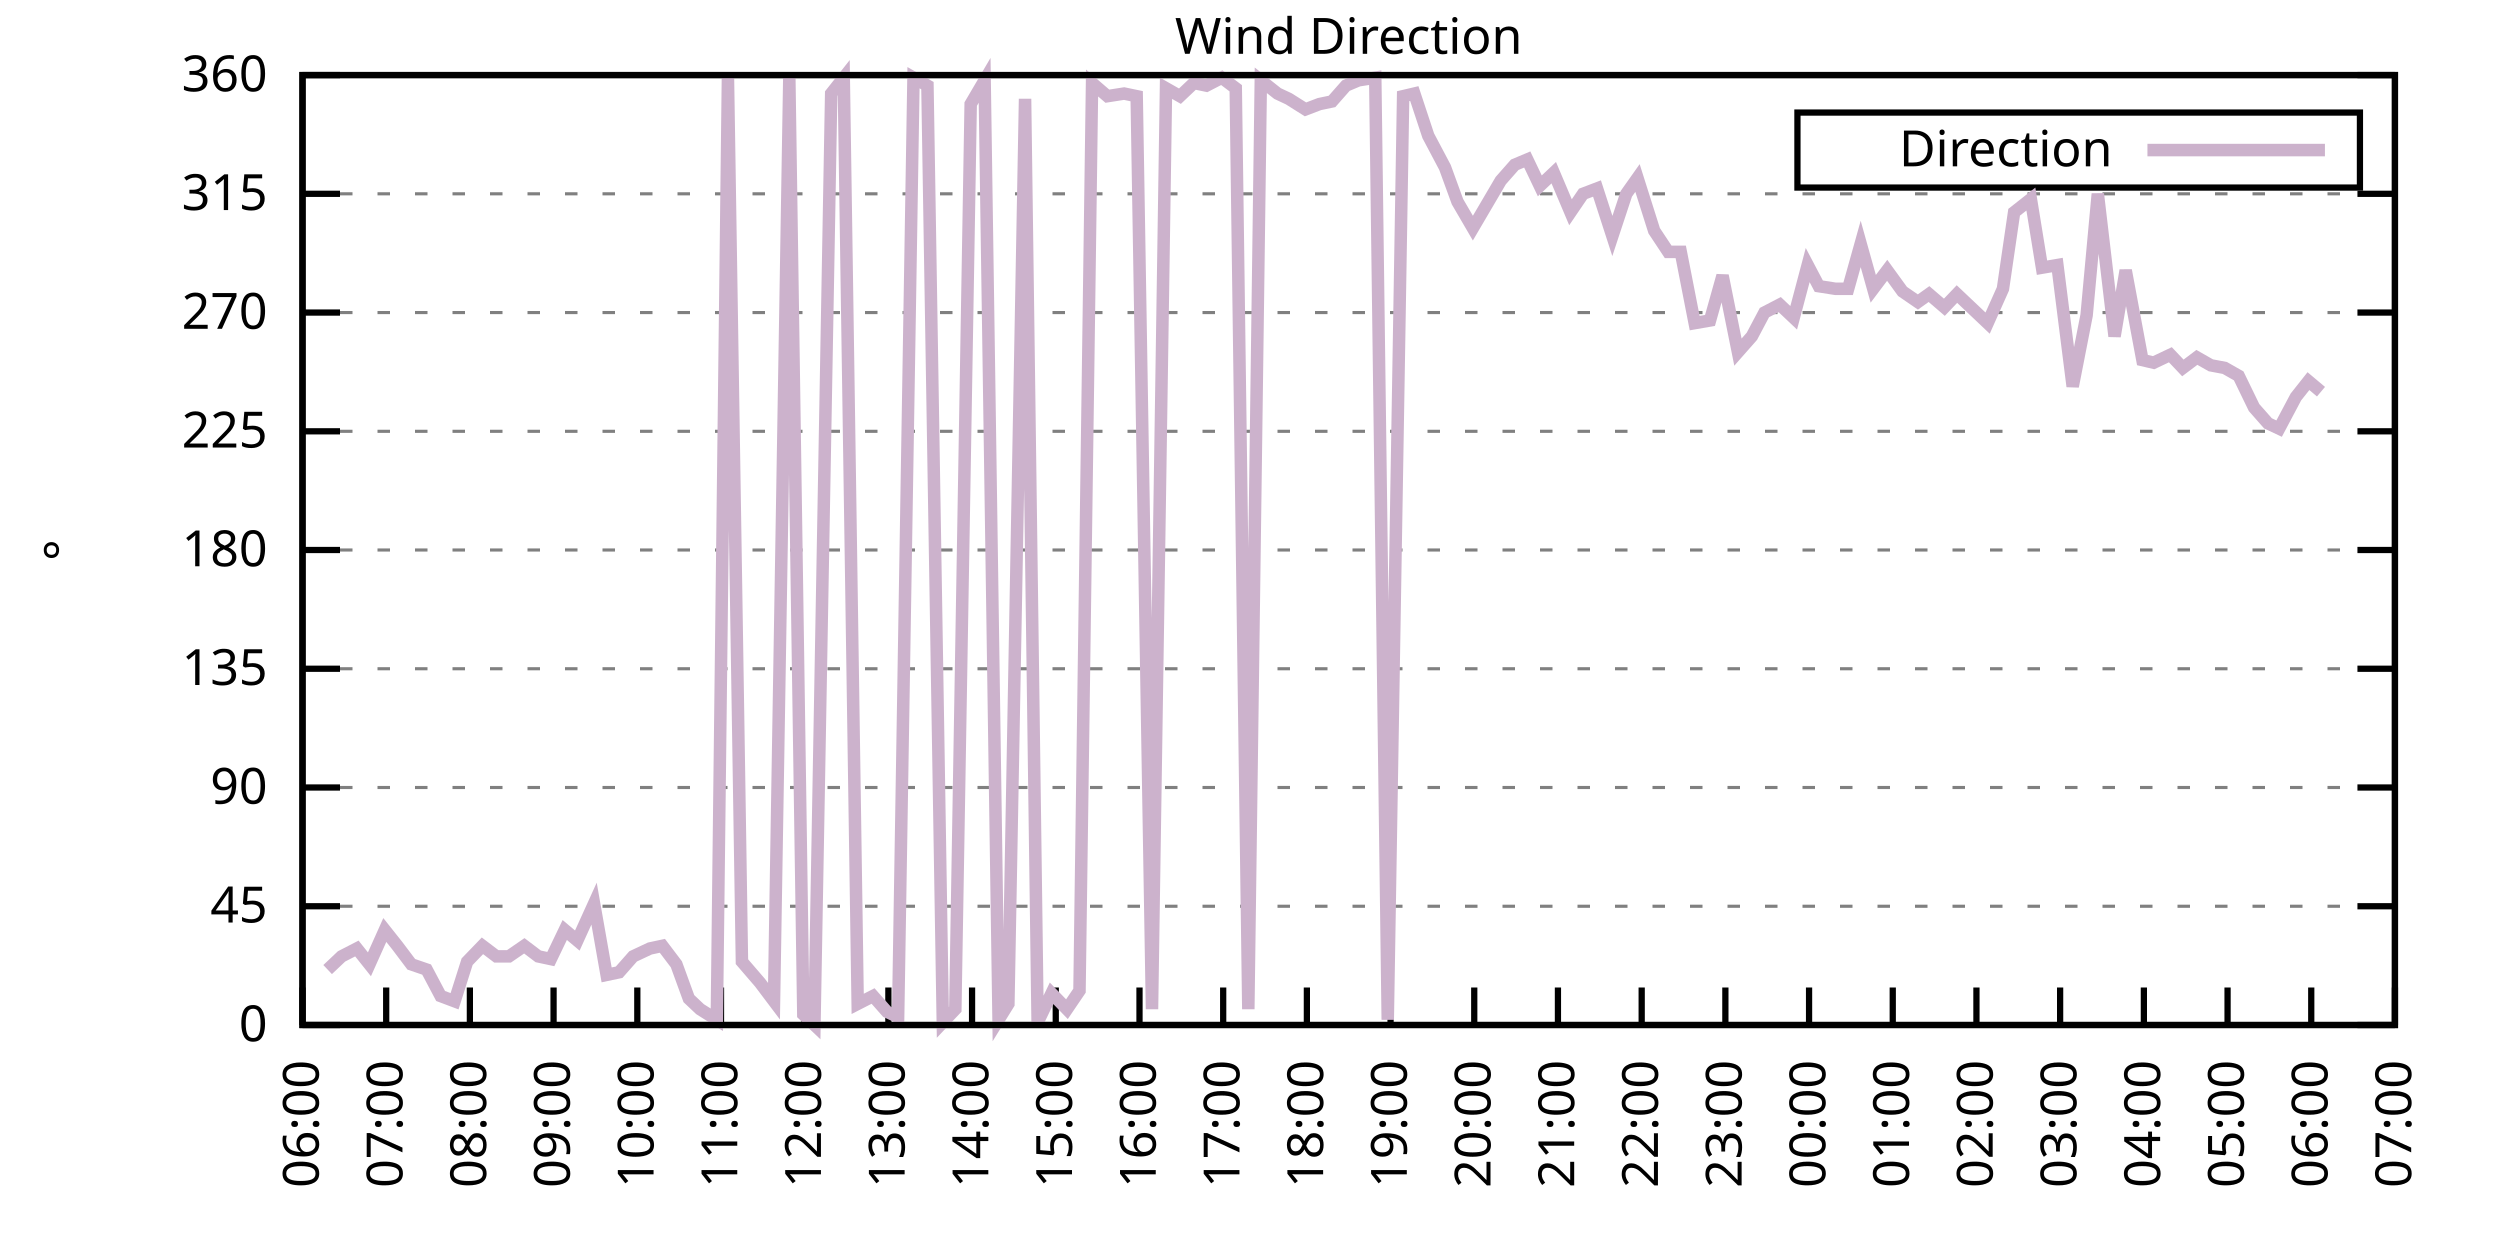
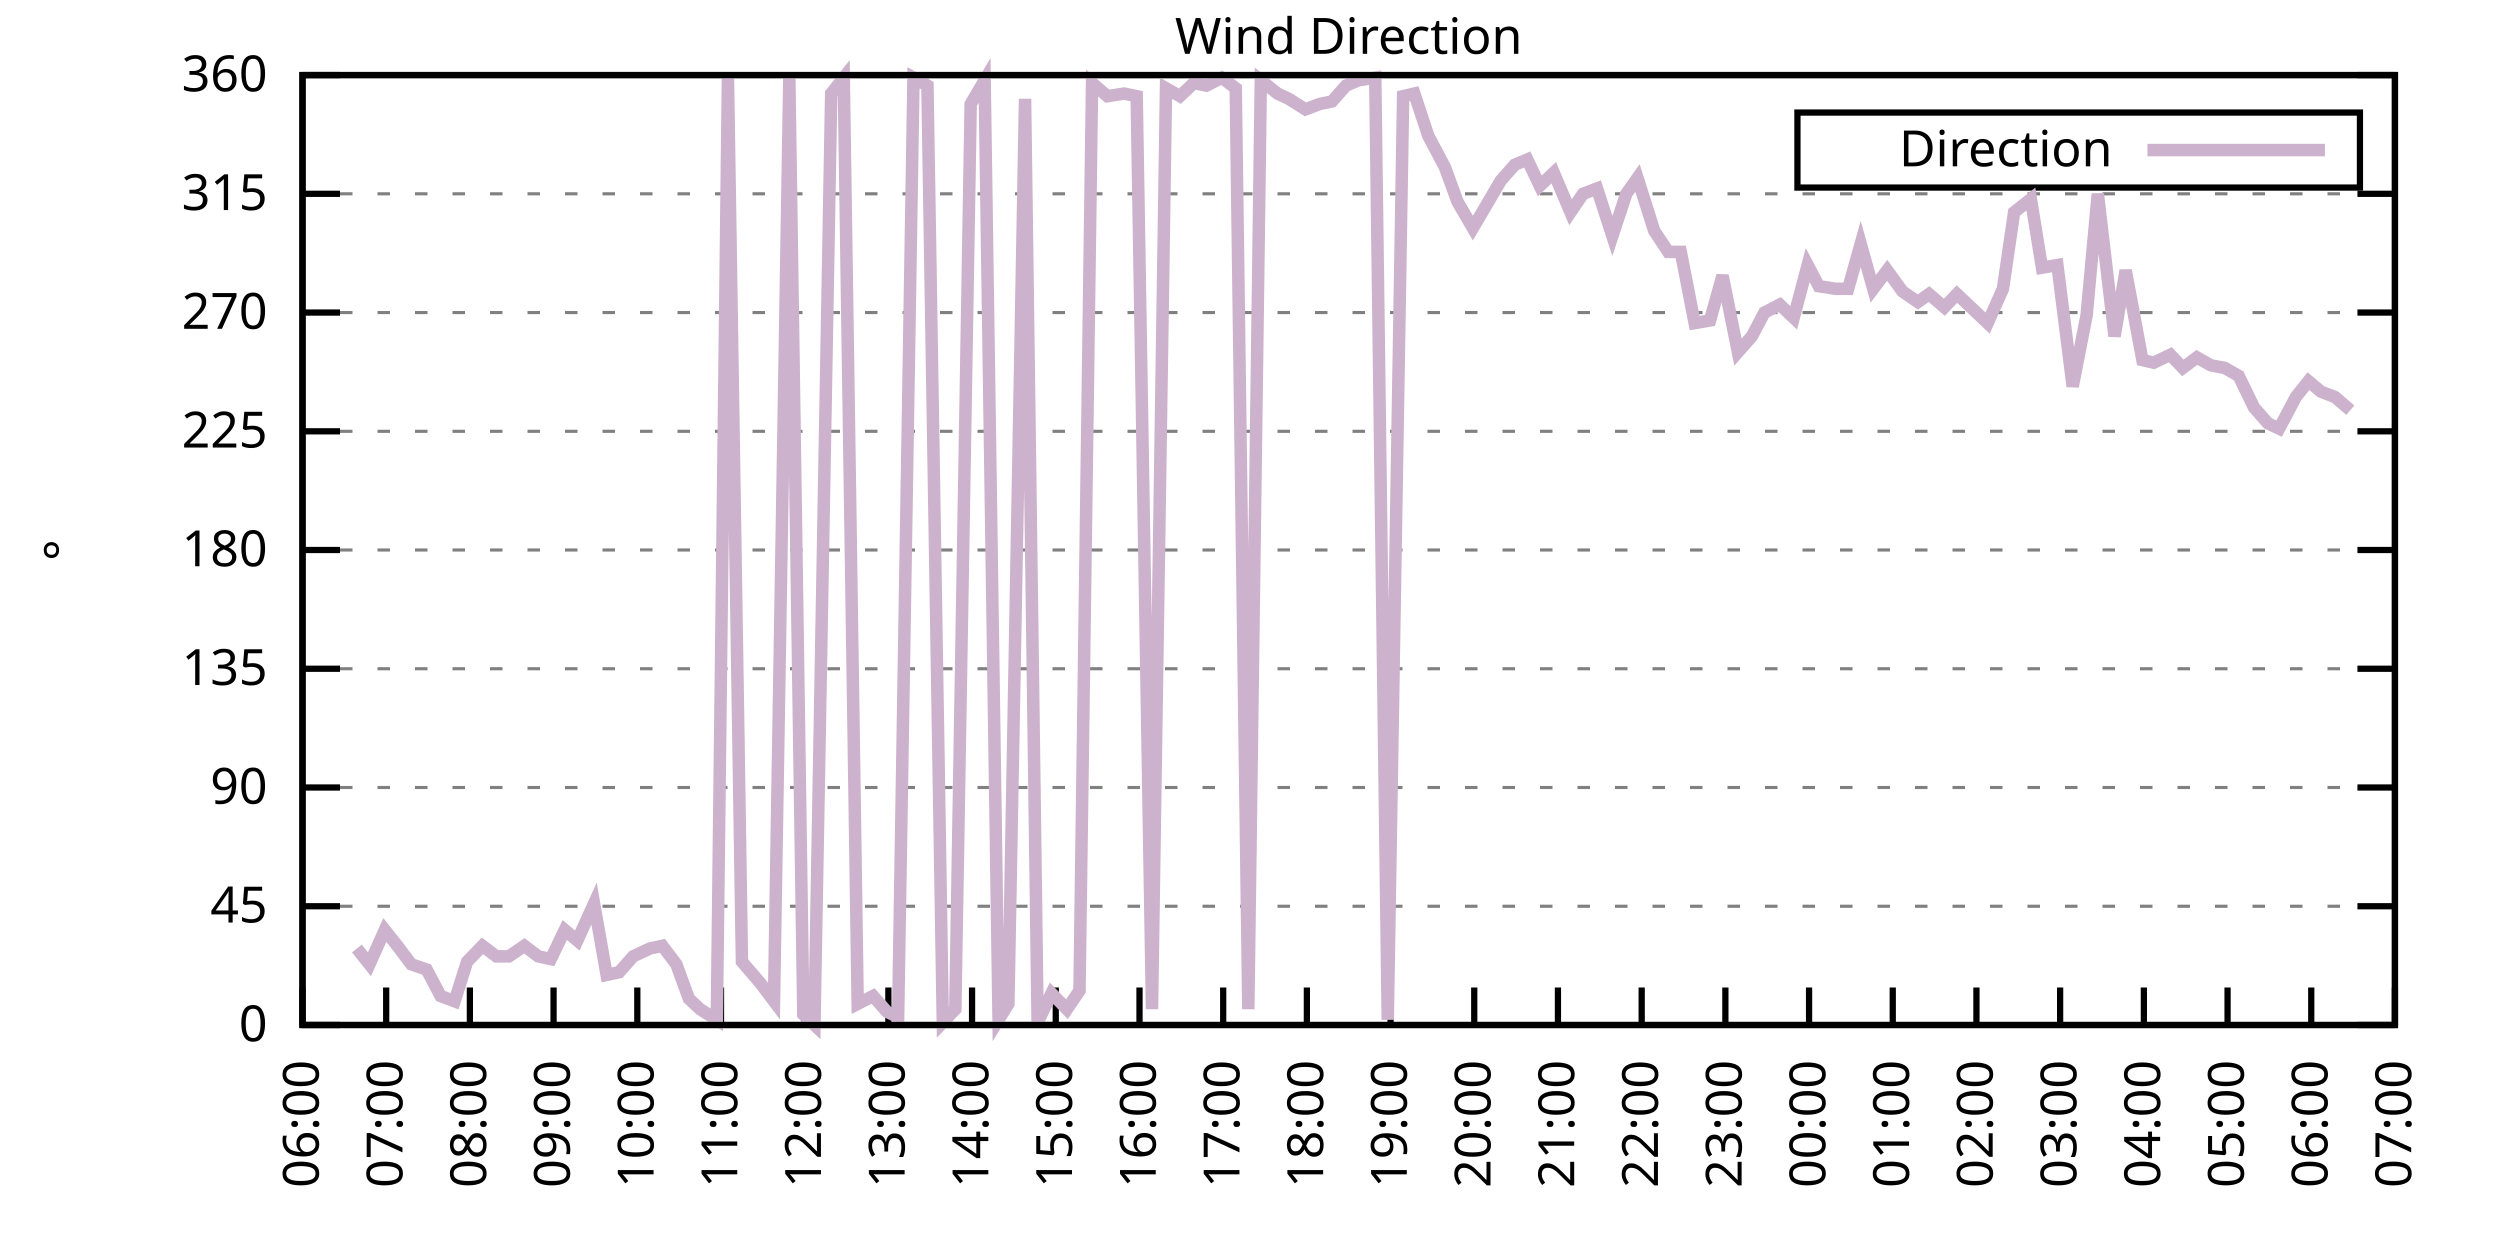
<svg xmlns="http://www.w3.org/2000/svg" xmlns:xlink="http://www.w3.org/1999/xlink" width="400" height="200" viewBox="0 0 400 200">
  <g id="gnuplot_canvas">
    <rect x="0" y="0" width="400" height="200" fill="none" />
    <defs>
      <circle id="gpDot" r="0.5" stroke-width="0.5" stroke="currentColor" />
      <path id="gpPt0" stroke-width="0.333" stroke="currentColor" d="M-1,0 h2 M0,-1 v2" />
      <path id="gpPt1" stroke-width="0.333" stroke="currentColor" d="M-1,-1 L1,1 M1,-1 L-1,1" />
      <path id="gpPt2" stroke-width="0.333" stroke="currentColor" d="M-1,0 L1,0 M0,-1 L0,1 M-1,-1 L1,1 M-1,1 L1,-1" />
      <rect id="gpPt3" stroke-width="0.333" stroke="currentColor" x="-1" y="-1" width="2" height="2" />
      <rect id="gpPt4" stroke-width="0.333" stroke="currentColor" fill="currentColor" x="-1" y="-1" width="2" height="2" />
      <circle id="gpPt5" stroke-width="0.333" stroke="currentColor" cx="0" cy="0" r="1" />
      <use xlink:href="#gpPt5" id="gpPt6" fill="currentColor" stroke="none" />
      <path id="gpPt7" stroke-width="0.333" stroke="currentColor" d="M0,-1.33 L-1.33,0.67 L1.33,0.67 z" />
      <use xlink:href="#gpPt7" id="gpPt8" fill="currentColor" stroke="none" />
      <use xlink:href="#gpPt7" id="gpPt9" stroke="currentColor" transform="rotate(180)" />
      <use xlink:href="#gpPt9" id="gpPt10" fill="currentColor" stroke="none" />
      <use xlink:href="#gpPt3" id="gpPt11" stroke="currentColor" transform="rotate(45)" />
      <use xlink:href="#gpPt11" id="gpPt12" fill="currentColor" stroke="none" />
      <path id="gpPt13" stroke-width="0.333" stroke="currentColor" d="M0,1.330 L1.265,0.411 L0.782,-1.067 L-0.782,-1.076 L-1.265,0.411 z" />
      <use xlink:href="#gpPt13" id="gpPt14" fill="currentColor" stroke="none" />
      <filter id="textbox" filterUnits="objectBoundingBox" x="0" y="0" height="1" width="1">
        <feFlood flood-color="white" flood-opacity="1" result="bgnd" />
        <feComposite in="SourceGraphic" in2="bgnd" operator="atop" />
      </filter>
      <filter id="greybox" filterUnits="objectBoundingBox" x="0" y="0" height="1" width="1">
        <feFlood flood-color="lightgrey" flood-opacity="1" result="grey" />
        <feComposite in="SourceGraphic" in2="grey" operator="atop" />
      </filter>
    </defs>
    <g fill="none" color="white" stroke="currentColor" stroke-width="1.00" stroke-linecap="butt" stroke-linejoin="miter">
</g>
    <g fill="none" color="black" stroke="currentColor" stroke-width="1.00" stroke-linecap="butt" stroke-linejoin="miter">
      <g stroke="none" shape-rendering="crispEdges">
        <polygon fill="rgb(255, 255, 255)" points="48.40,164.00 383.18,164.00 383.18,12.02 48.40,12.02 " />
      </g>
    </g>
    <g fill="none" color="black" stroke="currentColor" stroke-width="1.00" stroke-linecap="butt" stroke-linejoin="miter">
</g>
    <g fill="none" color="black" stroke="black" stroke-width="0.50" stroke-linecap="butt" stroke-linejoin="miter">
</g>
    <g fill="none" color="gray" stroke="currentColor" stroke-width="0.50" stroke-linecap="butt" stroke-linejoin="miter">
      <path stroke="gray" stroke-dasharray="2,4" class="gridline" d="M48.40,164.00 L383.19,164.00  " />
    </g>
    <g fill="none" color="gray" stroke="gray" stroke-width="1.00" stroke-linecap="butt" stroke-linejoin="miter">
</g>
    <g fill="none" color="black" stroke="currentColor" stroke-width="1.00" stroke-linecap="butt" stroke-linejoin="miter">
      <path stroke="black" d="M48.40,164.00 L54.40,164.00 M383.19,164.00 L377.19,164.00  " />
      <g transform="translate(42.80,166.60)" stroke="none" fill="black" font-family="Sans" font-size="8.00" text-anchor="end">
        <text>
          <tspan font-family="Sans"> 0</tspan>
        </text>
      </g>
    </g>
    <g fill="none" color="black" stroke="currentColor" stroke-width="1.00" stroke-linecap="butt" stroke-linejoin="miter">
</g>
    <g fill="none" color="black" stroke="black" stroke-width="0.50" stroke-linecap="butt" stroke-linejoin="miter">
</g>
    <g fill="none" color="gray" stroke="currentColor" stroke-width="0.50" stroke-linecap="butt" stroke-linejoin="miter">
      <path stroke="gray" stroke-dasharray="2,4" class="gridline" d="M48.40,145.00 L383.19,145.00  " />
    </g>
    <g fill="none" color="gray" stroke="gray" stroke-width="1.00" stroke-linecap="butt" stroke-linejoin="miter">
</g>
    <g fill="none" color="black" stroke="currentColor" stroke-width="1.00" stroke-linecap="butt" stroke-linejoin="miter">
      <path stroke="black" d="M48.40,145.00 L54.40,145.00 M383.19,145.00 L377.19,145.00  " />
      <g transform="translate(42.80,147.60)" stroke="none" fill="black" font-family="Sans" font-size="8.00" text-anchor="end">
        <text>
          <tspan font-family="Sans"> 45</tspan>
        </text>
      </g>
    </g>
    <g fill="none" color="black" stroke="currentColor" stroke-width="1.00" stroke-linecap="butt" stroke-linejoin="miter">
</g>
    <g fill="none" color="black" stroke="black" stroke-width="0.50" stroke-linecap="butt" stroke-linejoin="miter">
</g>
    <g fill="none" color="gray" stroke="currentColor" stroke-width="0.50" stroke-linecap="butt" stroke-linejoin="miter">
      <path stroke="gray" stroke-dasharray="2,4" class="gridline" d="M48.40,126.00 L383.19,126.00  " />
    </g>
    <g fill="none" color="gray" stroke="gray" stroke-width="1.00" stroke-linecap="butt" stroke-linejoin="miter">
</g>
    <g fill="none" color="black" stroke="currentColor" stroke-width="1.00" stroke-linecap="butt" stroke-linejoin="miter">
      <path stroke="black" d="M48.40,126.00 L54.40,126.00 M383.19,126.00 L377.19,126.00  " />
      <g transform="translate(42.80,128.60)" stroke="none" fill="black" font-family="Sans" font-size="8.00" text-anchor="end">
        <text>
          <tspan font-family="Sans"> 90</tspan>
        </text>
      </g>
    </g>
    <g fill="none" color="black" stroke="currentColor" stroke-width="1.00" stroke-linecap="butt" stroke-linejoin="miter">
</g>
    <g fill="none" color="black" stroke="black" stroke-width="0.50" stroke-linecap="butt" stroke-linejoin="miter">
</g>
    <g fill="none" color="gray" stroke="currentColor" stroke-width="0.50" stroke-linecap="butt" stroke-linejoin="miter">
      <path stroke="gray" stroke-dasharray="2,4" class="gridline" d="M48.40,107.00 L383.19,107.00  " />
    </g>
    <g fill="none" color="gray" stroke="gray" stroke-width="1.00" stroke-linecap="butt" stroke-linejoin="miter">
</g>
    <g fill="none" color="black" stroke="currentColor" stroke-width="1.00" stroke-linecap="butt" stroke-linejoin="miter">
      <path stroke="black" d="M48.40,107.00 L54.40,107.00 M383.19,107.00 L377.19,107.00  " />
      <g transform="translate(42.80,109.60)" stroke="none" fill="black" font-family="Sans" font-size="8.00" text-anchor="end">
        <text>
          <tspan font-family="Sans"> 135</tspan>
        </text>
      </g>
    </g>
    <g fill="none" color="black" stroke="currentColor" stroke-width="1.00" stroke-linecap="butt" stroke-linejoin="miter">
</g>
    <g fill="none" color="black" stroke="black" stroke-width="0.50" stroke-linecap="butt" stroke-linejoin="miter">
</g>
    <g fill="none" color="gray" stroke="currentColor" stroke-width="0.50" stroke-linecap="butt" stroke-linejoin="miter">
      <path stroke="gray" stroke-dasharray="2,4" class="gridline" d="M48.40,88.00 L383.19,88.00  " />
    </g>
    <g fill="none" color="gray" stroke="gray" stroke-width="1.00" stroke-linecap="butt" stroke-linejoin="miter">
</g>
    <g fill="none" color="black" stroke="currentColor" stroke-width="1.00" stroke-linecap="butt" stroke-linejoin="miter">
      <path stroke="black" d="M48.40,88.00 L54.40,88.00 M383.19,88.00 L377.19,88.00  " />
      <g transform="translate(42.80,90.60)" stroke="none" fill="black" font-family="Sans" font-size="8.00" text-anchor="end">
        <text>
          <tspan font-family="Sans"> 180</tspan>
        </text>
      </g>
    </g>
    <g fill="none" color="black" stroke="currentColor" stroke-width="1.00" stroke-linecap="butt" stroke-linejoin="miter">
</g>
    <g fill="none" color="black" stroke="black" stroke-width="0.50" stroke-linecap="butt" stroke-linejoin="miter">
</g>
    <g fill="none" color="gray" stroke="currentColor" stroke-width="0.50" stroke-linecap="butt" stroke-linejoin="miter">
      <path stroke="gray" stroke-dasharray="2,4" class="gridline" d="M48.40,69.01 L383.19,69.01  " />
    </g>
    <g fill="none" color="gray" stroke="gray" stroke-width="1.00" stroke-linecap="butt" stroke-linejoin="miter">
</g>
    <g fill="none" color="black" stroke="currentColor" stroke-width="1.00" stroke-linecap="butt" stroke-linejoin="miter">
      <path stroke="black" d="M48.40,69.01 L54.40,69.01 M383.19,69.01 L377.19,69.01  " />
      <g transform="translate(42.80,71.61)" stroke="none" fill="black" font-family="Sans" font-size="8.00" text-anchor="end">
        <text>
          <tspan font-family="Sans"> 225</tspan>
        </text>
      </g>
    </g>
    <g fill="none" color="black" stroke="currentColor" stroke-width="1.00" stroke-linecap="butt" stroke-linejoin="miter">
</g>
    <g fill="none" color="black" stroke="black" stroke-width="0.50" stroke-linecap="butt" stroke-linejoin="miter">
</g>
    <g fill="none" color="gray" stroke="currentColor" stroke-width="0.50" stroke-linecap="butt" stroke-linejoin="miter">
      <path stroke="gray" stroke-dasharray="2,4" class="gridline" d="M48.40,50.01 L383.19,50.01  " />
    </g>
    <g fill="none" color="gray" stroke="gray" stroke-width="1.00" stroke-linecap="butt" stroke-linejoin="miter">
</g>
    <g fill="none" color="black" stroke="currentColor" stroke-width="1.00" stroke-linecap="butt" stroke-linejoin="miter">
      <path stroke="black" d="M48.40,50.01 L54.40,50.01 M383.19,50.01 L377.19,50.01  " />
      <g transform="translate(42.80,52.61)" stroke="none" fill="black" font-family="Sans" font-size="8.00" text-anchor="end">
        <text>
          <tspan font-family="Sans"> 270</tspan>
        </text>
      </g>
    </g>
    <g fill="none" color="black" stroke="currentColor" stroke-width="1.00" stroke-linecap="butt" stroke-linejoin="miter">
</g>
    <g fill="none" color="black" stroke="black" stroke-width="0.50" stroke-linecap="butt" stroke-linejoin="miter">
</g>
    <g fill="none" color="gray" stroke="currentColor" stroke-width="0.50" stroke-linecap="butt" stroke-linejoin="miter">
      <path stroke="gray" stroke-dasharray="2,4" class="gridline" d="M48.40,31.01 L383.19,31.01  " />
    </g>
    <g fill="none" color="gray" stroke="gray" stroke-width="1.00" stroke-linecap="butt" stroke-linejoin="miter">
</g>
    <g fill="none" color="black" stroke="currentColor" stroke-width="1.00" stroke-linecap="butt" stroke-linejoin="miter">
      <path stroke="black" d="M48.40,31.01 L54.40,31.01 M383.19,31.01 L377.19,31.01  " />
      <g transform="translate(42.80,33.61)" stroke="none" fill="black" font-family="Sans" font-size="8.00" text-anchor="end">
        <text>
          <tspan font-family="Sans"> 315</tspan>
        </text>
      </g>
    </g>
    <g fill="none" color="black" stroke="currentColor" stroke-width="1.00" stroke-linecap="butt" stroke-linejoin="miter">
</g>
    <g fill="none" color="black" stroke="black" stroke-width="0.50" stroke-linecap="butt" stroke-linejoin="miter">
</g>
    <g fill="none" color="gray" stroke="currentColor" stroke-width="0.50" stroke-linecap="butt" stroke-linejoin="miter">
      <path stroke="gray" stroke-dasharray="2,4" class="gridline" d="M48.40,12.01 L383.19,12.01  " />
    </g>
    <g fill="none" color="gray" stroke="gray" stroke-width="1.00" stroke-linecap="butt" stroke-linejoin="miter">
</g>
    <g fill="none" color="black" stroke="currentColor" stroke-width="1.00" stroke-linecap="butt" stroke-linejoin="miter">
      <path stroke="black" d="M48.40,12.01 L54.40,12.01 M383.19,12.01 L377.19,12.01  " />
      <g transform="translate(42.80,14.61)" stroke="none" fill="black" font-family="Sans" font-size="8.00" text-anchor="end">
        <text>
          <tspan font-family="Sans"> 360</tspan>
        </text>
      </g>
    </g>
    <g fill="none" color="black" stroke="currentColor" stroke-width="1.00" stroke-linecap="butt" stroke-linejoin="miter">
      <path stroke="black" d="M48.40,164.00 L48.40,158.00  " />
      <g transform="translate(51.00,169.60) rotate(270.00)" stroke="none" fill="black" font-family="Sans" font-size="8.00" text-anchor="end">
        <text>
          <tspan font-family="Sans">06:00</tspan>
        </text>
      </g>
    </g>
    <g fill="none" color="black" stroke="currentColor" stroke-width="1.00" stroke-linecap="butt" stroke-linejoin="miter">
      <path stroke="black" d="M61.79,164.00 L61.79,158.00  " />
      <g transform="translate(64.39,169.60) rotate(270.00)" stroke="none" fill="black" font-family="Sans" font-size="8.00" text-anchor="end">
        <text>
          <tspan font-family="Sans">07:00</tspan>
        </text>
      </g>
    </g>
    <g fill="none" color="black" stroke="currentColor" stroke-width="1.00" stroke-linecap="butt" stroke-linejoin="miter">
      <path stroke="black" d="M75.18,164.00 L75.18,158.00  " />
      <g transform="translate(77.78,169.60) rotate(270.00)" stroke="none" fill="black" font-family="Sans" font-size="8.00" text-anchor="end">
        <text>
          <tspan font-family="Sans">08:00</tspan>
        </text>
      </g>
    </g>
    <g fill="none" color="black" stroke="currentColor" stroke-width="1.00" stroke-linecap="butt" stroke-linejoin="miter">
      <path stroke="black" d="M88.57,164.00 L88.57,158.00  " />
      <g transform="translate(91.17,169.60) rotate(270.00)" stroke="none" fill="black" font-family="Sans" font-size="8.00" text-anchor="end">
        <text>
          <tspan font-family="Sans">09:00</tspan>
        </text>
      </g>
    </g>
    <g fill="none" color="black" stroke="currentColor" stroke-width="1.00" stroke-linecap="butt" stroke-linejoin="miter">
      <path stroke="black" d="M101.97,164.00 L101.97,158.00  " />
      <g transform="translate(104.57,169.60) rotate(270.00)" stroke="none" fill="black" font-family="Sans" font-size="8.00" text-anchor="end">
        <text>
          <tspan font-family="Sans">10:00</tspan>
        </text>
      </g>
    </g>
    <g fill="none" color="black" stroke="currentColor" stroke-width="1.00" stroke-linecap="butt" stroke-linejoin="miter">
      <path stroke="black" d="M115.36,164.00 L115.36,158.00  " />
      <g transform="translate(117.96,169.60) rotate(270.00)" stroke="none" fill="black" font-family="Sans" font-size="8.00" text-anchor="end">
        <text>
          <tspan font-family="Sans">11:00</tspan>
        </text>
      </g>
    </g>
    <g fill="none" color="black" stroke="currentColor" stroke-width="1.00" stroke-linecap="butt" stroke-linejoin="miter">
      <path stroke="black" d="M128.75,164.00 L128.75,158.00  " />
      <g transform="translate(131.35,169.60) rotate(270.00)" stroke="none" fill="black" font-family="Sans" font-size="8.00" text-anchor="end">
        <text>
          <tspan font-family="Sans">12:00</tspan>
        </text>
      </g>
    </g>
    <g fill="none" color="black" stroke="currentColor" stroke-width="1.00" stroke-linecap="butt" stroke-linejoin="miter">
      <path stroke="black" d="M142.14,164.00 L142.14,158.00  " />
      <g transform="translate(144.74,169.60) rotate(270.00)" stroke="none" fill="black" font-family="Sans" font-size="8.00" text-anchor="end">
        <text>
          <tspan font-family="Sans">13:00</tspan>
        </text>
      </g>
    </g>
    <g fill="none" color="black" stroke="currentColor" stroke-width="1.00" stroke-linecap="butt" stroke-linejoin="miter">
      <path stroke="black" d="M155.53,164.00 L155.53,158.00  " />
      <g transform="translate(158.13,169.60) rotate(270.00)" stroke="none" fill="black" font-family="Sans" font-size="8.00" text-anchor="end">
        <text>
          <tspan font-family="Sans">14:00</tspan>
        </text>
      </g>
    </g>
    <g fill="none" color="black" stroke="currentColor" stroke-width="1.00" stroke-linecap="butt" stroke-linejoin="miter">
      <path stroke="black" d="M168.92,164.00 L168.92,158.00  " />
      <g transform="translate(171.52,169.60) rotate(270.00)" stroke="none" fill="black" font-family="Sans" font-size="8.00" text-anchor="end">
        <text>
          <tspan font-family="Sans">15:00</tspan>
        </text>
      </g>
    </g>
    <g fill="none" color="black" stroke="currentColor" stroke-width="1.00" stroke-linecap="butt" stroke-linejoin="miter">
      <path stroke="black" d="M182.32,164.00 L182.32,158.00  " />
      <g transform="translate(184.92,169.60) rotate(270.00)" stroke="none" fill="black" font-family="Sans" font-size="8.00" text-anchor="end">
        <text>
          <tspan font-family="Sans">16:00</tspan>
        </text>
      </g>
    </g>
    <g fill="none" color="black" stroke="currentColor" stroke-width="1.00" stroke-linecap="butt" stroke-linejoin="miter">
      <path stroke="black" d="M195.71,164.00 L195.71,158.00  " />
      <g transform="translate(198.31,169.60) rotate(270.00)" stroke="none" fill="black" font-family="Sans" font-size="8.00" text-anchor="end">
        <text>
          <tspan font-family="Sans">17:00</tspan>
        </text>
      </g>
    </g>
    <g fill="none" color="black" stroke="currentColor" stroke-width="1.00" stroke-linecap="butt" stroke-linejoin="miter">
      <path stroke="black" d="M209.10,164.00 L209.10,158.00  " />
      <g transform="translate(211.70,169.60) rotate(270.00)" stroke="none" fill="black" font-family="Sans" font-size="8.00" text-anchor="end">
        <text>
          <tspan font-family="Sans">18:00</tspan>
        </text>
      </g>
    </g>
    <g fill="none" color="black" stroke="currentColor" stroke-width="1.00" stroke-linecap="butt" stroke-linejoin="miter">
      <path stroke="black" d="M222.49,164.00 L222.49,158.00  " />
      <g transform="translate(225.09,169.60) rotate(270.00)" stroke="none" fill="black" font-family="Sans" font-size="8.00" text-anchor="end">
        <text>
          <tspan font-family="Sans">19:00</tspan>
        </text>
      </g>
    </g>
    <g fill="none" color="black" stroke="currentColor" stroke-width="1.00" stroke-linecap="butt" stroke-linejoin="miter">
      <path stroke="black" d="M235.88,164.00 L235.88,158.00  " />
      <g transform="translate(238.48,169.60) rotate(270.00)" stroke="none" fill="black" font-family="Sans" font-size="8.00" text-anchor="end">
        <text>
          <tspan font-family="Sans">20:00</tspan>
        </text>
      </g>
    </g>
    <g fill="none" color="black" stroke="currentColor" stroke-width="1.00" stroke-linecap="butt" stroke-linejoin="miter">
      <path stroke="black" d="M249.27,164.00 L249.27,158.00  " />
      <g transform="translate(251.87,169.60) rotate(270.00)" stroke="none" fill="black" font-family="Sans" font-size="8.00" text-anchor="end">
        <text>
          <tspan font-family="Sans">21:00</tspan>
        </text>
      </g>
    </g>
    <g fill="none" color="black" stroke="currentColor" stroke-width="1.00" stroke-linecap="butt" stroke-linejoin="miter">
      <path stroke="black" d="M262.67,164.00 L262.67,158.00  " />
      <g transform="translate(265.27,169.60) rotate(270.00)" stroke="none" fill="black" font-family="Sans" font-size="8.00" text-anchor="end">
        <text>
          <tspan font-family="Sans">22:00</tspan>
        </text>
      </g>
    </g>
    <g fill="none" color="black" stroke="currentColor" stroke-width="1.00" stroke-linecap="butt" stroke-linejoin="miter">
      <path stroke="black" d="M276.06,164.00 L276.06,158.00  " />
      <g transform="translate(278.66,169.60) rotate(270.00)" stroke="none" fill="black" font-family="Sans" font-size="8.00" text-anchor="end">
        <text>
          <tspan font-family="Sans">23:00</tspan>
        </text>
      </g>
    </g>
    <g fill="none" color="black" stroke="currentColor" stroke-width="1.00" stroke-linecap="butt" stroke-linejoin="miter">
      <path stroke="black" d="M289.45,164.00 L289.45,158.00  " />
      <g transform="translate(292.05,169.60) rotate(270.00)" stroke="none" fill="black" font-family="Sans" font-size="8.00" text-anchor="end">
        <text>
          <tspan font-family="Sans">00:00</tspan>
        </text>
      </g>
    </g>
    <g fill="none" color="black" stroke="currentColor" stroke-width="1.00" stroke-linecap="butt" stroke-linejoin="miter">
      <path stroke="black" d="M302.84,164.00 L302.84,158.00  " />
      <g transform="translate(305.44,169.60) rotate(270.00)" stroke="none" fill="black" font-family="Sans" font-size="8.00" text-anchor="end">
        <text>
          <tspan font-family="Sans">01:00</tspan>
        </text>
      </g>
    </g>
    <g fill="none" color="black" stroke="currentColor" stroke-width="1.00" stroke-linecap="butt" stroke-linejoin="miter">
      <path stroke="black" d="M316.23,164.00 L316.23,158.00  " />
      <g transform="translate(318.83,169.60) rotate(270.00)" stroke="none" fill="black" font-family="Sans" font-size="8.00" text-anchor="end">
        <text>
          <tspan font-family="Sans">02:00</tspan>
        </text>
      </g>
    </g>
    <g fill="none" color="black" stroke="currentColor" stroke-width="1.00" stroke-linecap="butt" stroke-linejoin="miter">
      <path stroke="black" d="M329.62,164.00 L329.62,158.00  " />
      <g transform="translate(332.22,169.60) rotate(270.00)" stroke="none" fill="black" font-family="Sans" font-size="8.00" text-anchor="end">
        <text>
          <tspan font-family="Sans">03:00</tspan>
        </text>
      </g>
    </g>
    <g fill="none" color="black" stroke="currentColor" stroke-width="1.00" stroke-linecap="butt" stroke-linejoin="miter">
      <path stroke="black" d="M343.02,164.00 L343.02,158.00  " />
      <g transform="translate(345.62,169.60) rotate(270.00)" stroke="none" fill="black" font-family="Sans" font-size="8.00" text-anchor="end">
        <text>
          <tspan font-family="Sans">04:00</tspan>
        </text>
      </g>
    </g>
    <g fill="none" color="black" stroke="currentColor" stroke-width="1.00" stroke-linecap="butt" stroke-linejoin="miter">
      <path stroke="black" d="M356.41,164.00 L356.41,158.00  " />
      <g transform="translate(359.01,169.60) rotate(270.00)" stroke="none" fill="black" font-family="Sans" font-size="8.00" text-anchor="end">
        <text>
          <tspan font-family="Sans">05:00</tspan>
        </text>
      </g>
    </g>
    <g fill="none" color="black" stroke="currentColor" stroke-width="1.00" stroke-linecap="butt" stroke-linejoin="miter">
      <path stroke="black" d="M369.80,164.00 L369.80,158.00  " />
      <g transform="translate(372.40,169.60) rotate(270.00)" stroke="none" fill="black" font-family="Sans" font-size="8.00" text-anchor="end">
        <text>
          <tspan font-family="Sans">06:00</tspan>
        </text>
      </g>
    </g>
    <g fill="none" color="black" stroke="currentColor" stroke-width="1.00" stroke-linecap="butt" stroke-linejoin="miter">
      <path stroke="black" d="M383.19,164.00 L383.19,158.00  " />
      <g transform="translate(385.79,169.60) rotate(270.00)" stroke="none" fill="black" font-family="Sans" font-size="8.00" text-anchor="end">
        <text>
          <tspan font-family="Sans">07:00</tspan>
        </text>
      </g>
    </g>
    <g fill="none" color="black" stroke="currentColor" stroke-width="1.00" stroke-linecap="butt" stroke-linejoin="miter">
</g>
    <g fill="none" color="black" stroke="currentColor" stroke-width="1.00" stroke-linecap="butt" stroke-linejoin="miter">
      <path stroke="black" d="M48.40,12.01 L48.40,164.00 L383.19,164.00 L383.19,12.01 L48.40,12.01 Z  " />
    </g>
    <g fill="none" color="black" stroke="currentColor" stroke-width="1.00" stroke-linecap="butt" stroke-linejoin="miter">
</g>
    <g fill="none" color="black" stroke="currentColor" stroke-width="1.00" stroke-linecap="butt" stroke-linejoin="miter">
      <path stroke="black" d="M287.59,30.01 L287.59,18.01 L377.59,18.01 L377.59,30.01 L287.59,30.01 Z  " />
    </g>
    <g id="Wind_direction_plot_1">
      <g fill="none" color="white" stroke="black" stroke-width="2.00" stroke-linecap="butt" stroke-linejoin="miter">
</g>
      <g fill="none" color="black" stroke="currentColor" stroke-width="2.00" stroke-linecap="butt" stroke-linejoin="miter">
        <g transform="translate(337.99,26.61)" stroke="none" fill="black" font-family="Sans" font-size="8.00" text-anchor="end">
          <text>
            <tspan font-family="Sans">Direction</tspan>
          </text>
        </g>
      </g>
      <g fill="none" color="black" stroke="currentColor" stroke-width="2.00" stroke-linecap="butt" stroke-linejoin="miter">
-         <path stroke="rgb(204, 178, 204)" d="M343.59,24.01 L371.99,24.01 M52.42,155.13 L54.65,153.02 L57.10,151.76 L59.11,154.29 L61.57,148.80 L63.58,151.33   L65.81,154.29 L68.26,155.13 L70.50,159.36 L72.73,160.20 L74.74,153.87 L77.19,151.33 L79.42,153.02 L81.43,153.02   L83.89,151.33 L86.12,153.02 L88.13,153.45 L90.36,148.80 L92.37,150.49 L95.05,144.58 L97.06,155.98 L99.06,155.56   L101.30,153.02 L103.98,151.76 L105.98,151.33 L108.22,154.29 L110.22,159.78 L112.01,161.47 L114.69,163.16 L116.47,12.43   L118.71,153.87 L121.61,157.24 L123.84,160.20 L126.29,12.43 L128.53,162.31 L130.31,164.00 L132.99,14.97 L135.00,12.43   L137.23,160.62 L139.69,159.36 L141.92,161.89 L143.70,162.73 L146.16,12.43 L148.39,13.70 L150.85,163.58 L152.85,161.47   L155.31,16.65 L157.54,12.85 L159.77,163.16 L161.34,160.62 L164.01,15.81 L166.02,163.58 L168.25,158.93 L170.71,161.47   L172.72,158.51 L174.73,13.28 L177.18,15.39 L179.86,14.97 L181.87,15.39 L184.32,161.47 L186.56,14.12 L188.79,15.39   L191.02,13.28 L193.03,13.70 L195.48,12.43 L197.72,14.12 L199.73,161.47 L201.73,12.85 L204.41,14.97 L206.20,15.81   L208.88,17.50 L211.11,16.65 L213.12,16.23 L215.35,13.70 L217.36,12.85 L220.04,12.43 L222.04,163.16 L224.50,15.39   L226.29,14.97 L228.52,21.72 L231.20,26.79 L233.20,32.28 L235.66,36.50 L237.89,32.70 L240.12,28.90 L242.36,26.36   L244.36,25.52 L246.37,29.74 L248.60,27.63 L251.28,33.96 L253.29,31.01 L255.52,30.16 L257.98,37.76 L260.21,31.01   L262.00,28.48 L264.67,36.92 L266.91,40.30 L268.92,40.30 L271.15,51.70 L273.60,51.27 L275.61,44.10 L278.07,56.34   L280.30,53.81 L282.31,50.01 L284.76,48.74 L286.99,50.85 L289.23,42.41 L291.01,45.79 L293.69,46.21 L295.70,46.21   L297.71,39.03 L299.72,46.21 L301.95,43.25 L304.40,46.63 L306.86,48.32 L308.64,47.05 L311.10,49.16 L313.11,47.05   L315.34,49.16 L318.02,51.70 L320.47,46.21 L322.26,33.96 L324.94,31.85 L326.72,42.83 L329.18,42.41 L331.63,61.83   L333.86,50.43 L335.65,31.01 L338.33,53.81 L340.11,43.25 L342.79,57.61 L344.58,58.03 L347.26,56.76 L349.26,58.87   L351.50,57.18 L353.73,58.45 L355.96,58.87 L358.19,60.14 L360.65,65.21 L362.88,67.74 L364.66,68.58 L367.34,63.52   L369.35,60.98 L371.36,62.67  " />
+         <path stroke="rgb(204, 178, 204)" d="M343.59,24.01 L371.99,24.01 M57.10,151.76 L59.11,154.29 L61.57,148.80 L63.58,151.33 L65.81,154.29 L68.26,155.13   L70.50,159.36 L72.73,160.20 L74.74,153.87 L77.19,151.33 L79.42,153.02 L81.43,153.02 L83.89,151.33 L86.12,153.02   L88.13,153.45 L90.36,148.80 L92.37,150.49 L95.05,144.58 L97.06,155.98 L99.06,155.56 L101.30,153.02 L103.98,151.76   L105.98,151.33 L108.22,154.29 L110.22,159.78 L112.01,161.47 L114.69,163.16 L116.47,12.43 L118.71,153.87 L121.61,157.24   L123.84,160.20 L126.29,12.43 L128.53,162.31 L130.31,164.00 L132.99,14.97 L135.00,12.43 L137.23,160.62 L139.69,159.36   L141.92,161.89 L143.70,162.73 L146.16,12.43 L148.39,13.70 L150.85,163.58 L152.85,161.47 L155.31,16.65 L157.54,12.85   L159.77,163.16 L161.34,160.62 L164.01,15.81 L166.02,163.58 L168.25,158.93 L170.71,161.47 L172.72,158.51 L174.73,13.28   L177.18,15.39 L179.86,14.97 L181.87,15.39 L184.32,161.47 L186.56,14.12 L188.79,15.39 L191.02,13.28 L193.03,13.70   L195.48,12.43 L197.72,14.12 L199.73,161.47 L201.73,12.85 L204.41,14.97 L206.20,15.81 L208.88,17.50 L211.11,16.65   L213.12,16.23 L215.35,13.70 L217.36,12.85 L220.04,12.43 L222.04,163.16 L224.50,15.39 L226.29,14.97 L228.52,21.72   L231.20,26.79 L233.20,32.28 L235.66,36.50 L237.89,32.70 L240.12,28.90 L242.36,26.36 L244.36,25.52 L246.37,29.74   L248.60,27.63 L251.28,33.96 L253.29,31.01 L255.52,30.16 L257.98,37.76 L260.21,31.01 L262.00,28.48 L264.67,36.92   L266.91,40.30 L268.92,40.30 L271.15,51.70 L273.60,51.27 L275.61,44.10 L278.07,56.34 L280.30,53.81 L282.31,50.01   L284.76,48.74 L286.99,50.85 L289.23,42.41 L291.01,45.79 L293.69,46.21 L295.70,46.21 L297.71,39.03 L299.72,46.21   L301.95,43.25 L304.40,46.63 L306.86,48.32 L308.64,47.05 L311.10,49.16 L313.11,47.05 L315.34,49.16 L318.02,51.70   L320.47,46.21 L322.26,33.96 L324.94,31.85 L326.72,42.83 L329.18,42.41 L331.63,61.83 L333.86,50.43 L335.65,31.01   L338.33,53.81 L340.11,43.25 L342.79,57.61 L344.58,58.03 L347.26,56.76 L349.26,58.87 L351.50,57.18 L353.73,58.45   L355.96,58.87 L358.19,60.14 L360.65,65.21 L362.88,67.74 L364.66,68.58 L367.34,63.52 L369.35,60.98 L371.36,62.67   L373.59,63.52 L376.05,65.63  " />
      </g>
    </g>
    <g fill="none" color="black" stroke="currentColor" stroke-width="2.00" stroke-linecap="butt" stroke-linejoin="miter">
</g>
    <g fill="none" color="black" stroke="black" stroke-width="1.00" stroke-linecap="butt" stroke-linejoin="miter">
</g>
    <g fill="none" color="black" stroke="currentColor" stroke-width="1.00" stroke-linecap="butt" stroke-linejoin="miter">
      <path stroke="black" d="M48.40,12.01 L48.40,164.00 L383.19,164.00 L383.19,12.01 L48.40,12.01 Z  " />
      <g transform="translate(12.80,88.01) rotate(270.00)" stroke="none" fill="black" font-family="Sans" font-size="8.00" text-anchor="middle">
        <text>
          <tspan font-family="Sans">°</tspan>
        </text>
      </g>
    </g>
    <g fill="none" color="black" stroke="currentColor" stroke-width="1.00" stroke-linecap="butt" stroke-linejoin="miter">
</g>
    <g fill="none" color="black" stroke="currentColor" stroke-width="1.00" stroke-linecap="butt" stroke-linejoin="miter">
      <g transform="translate(215.79,8.61)" stroke="none" fill="black" font-family="Sans" font-size="8.00" text-anchor="middle">
        <text>
          <tspan font-family="Sans">Wind Direction</tspan>
        </text>
      </g>
    </g>
    <g fill="none" color="black" stroke="currentColor" stroke-width="1.00" stroke-linecap="butt" stroke-linejoin="miter">
</g>
  </g>
</svg>
